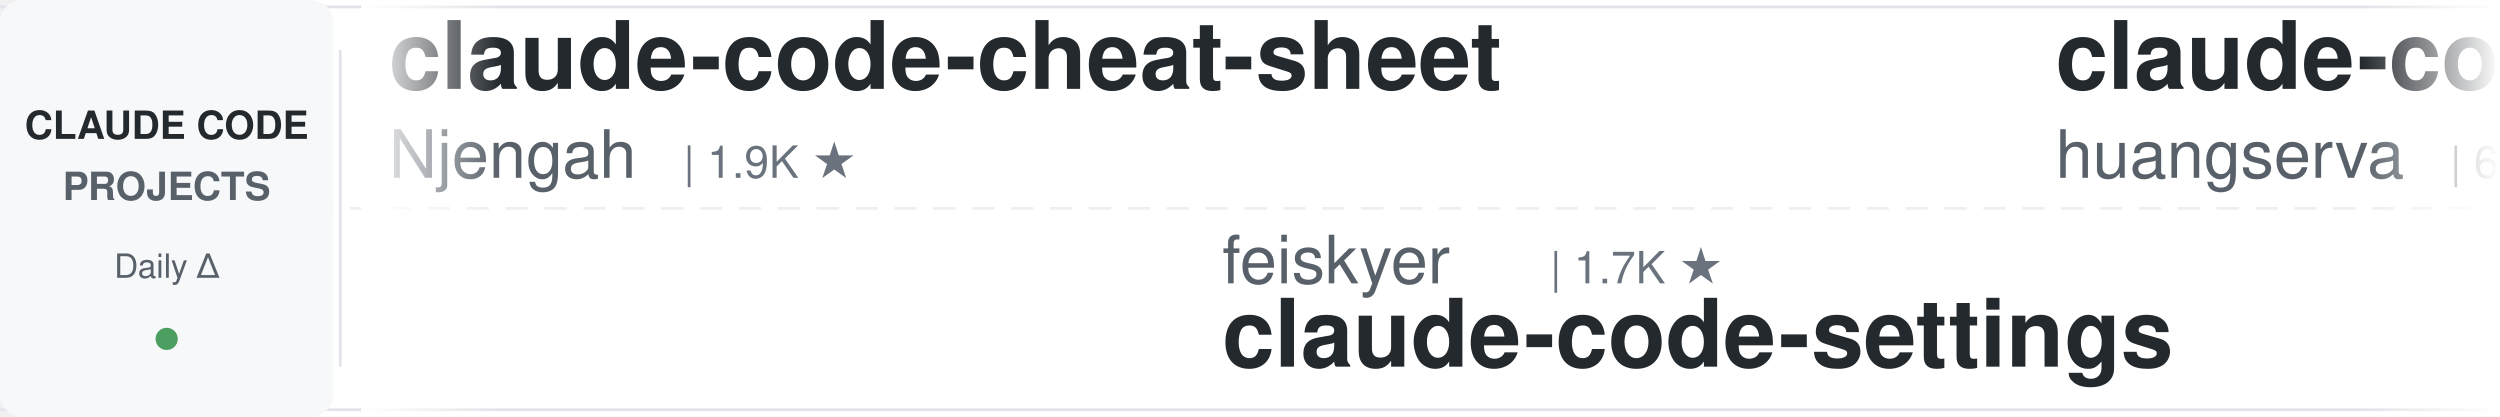
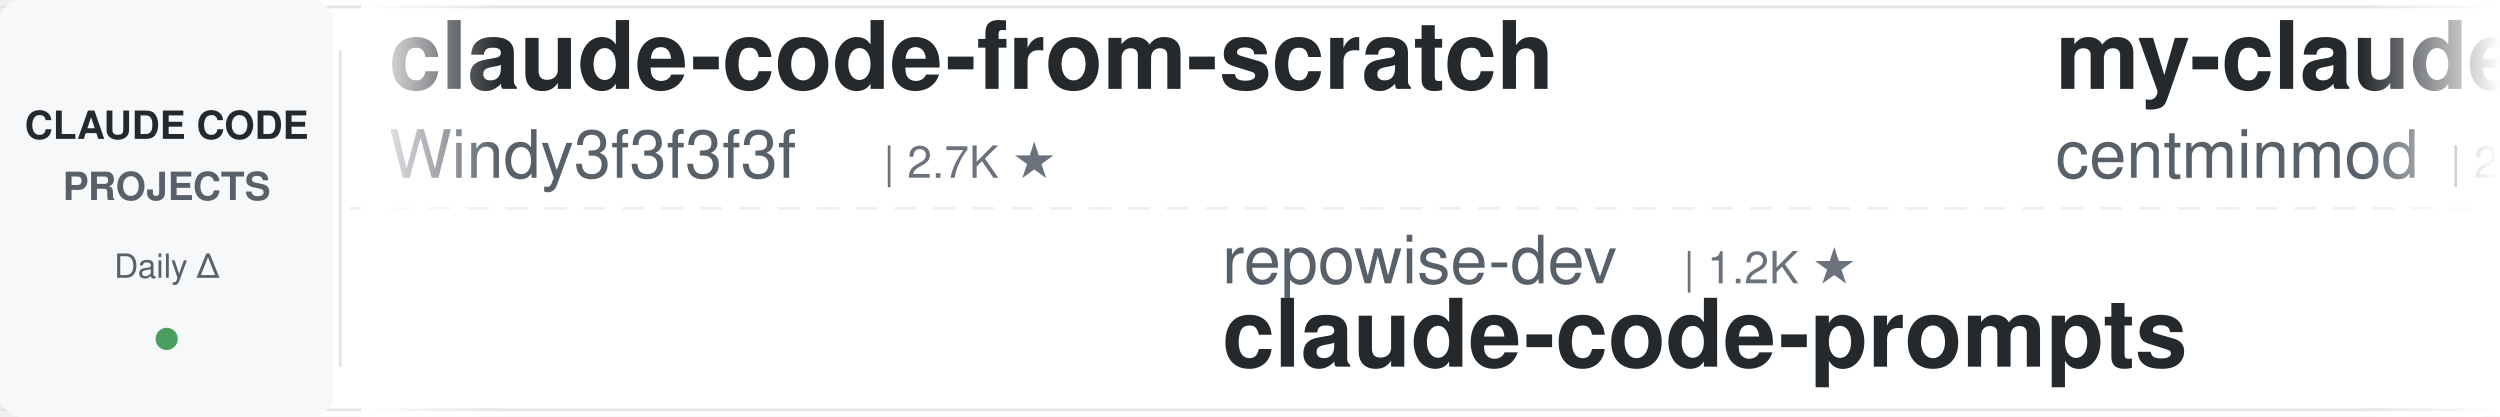
<svg xmlns="http://www.w3.org/2000/svg" width="900" height="150">
  <defs>
    <linearGradient id="leftFade" x1="0%" y1="0%" x2="100%" y2="0%">
      <stop offset="0%" style="stop-color:#ffffff;stop-opacity:1" />
      <stop offset="100%" style="stop-color:#ffffff;stop-opacity:0" />
    </linearGradient>
    <linearGradient id="rightFade" x1="0%" y1="0%" x2="100%" y2="0%">
      <stop offset="0%" style="stop-color:#ffffff;stop-opacity:0" />
      <stop offset="100%" style="stop-color:#ffffff;stop-opacity:1" />
    </linearGradient>
  </defs>
  <rect width="900" height="150" fill="#ffffff" rx="8" />
  <rect x="0" y="2" width="900" height="1" fill="#e1e4e8" />
  <rect x="0" y="147" width="900" height="1" fill="#e1e4e8" />
  <line x1="0" y1="75" x2="900" y2="75" stroke="#e1e4e8" stroke-width="1" stroke-dasharray="8 6" opacity="0.6" />
  <rect x="0" y="0" width="120" height="150" fill="#f6f8fa" rx="8" />
  <text x="60" y="50" font-family="-apple-system, BlinkMacSystemFont, 'Segoe UI', Helvetica, Arial, sans-serif" font-size="14" font-weight="600" fill="#24292e" text-anchor="middle">CLAUDE CODE</text>
  <text x="60" y="72" font-family="-apple-system, BlinkMacSystemFont, 'Segoe UI', Helvetica, Arial, sans-serif" font-size="14" font-weight="600" fill="#586069" text-anchor="middle">PROJECTS</text>
  <text x="60" y="100" font-family="-apple-system, BlinkMacSystemFont, 'Segoe UI', Helvetica, Arial, sans-serif" font-size="12" font-weight="500" fill="#586069" text-anchor="middle">Daily Δ</text>
  <circle cx="60" cy="122" r="4" fill="#22863a" opacity="0.8" />
  <rect x="122" y="18" width="1" height="114" fill="#e1e4e8" />
  <clipPath id="tickerClip">
    <rect x="130" y="0" width="770" height="150" />
  </clipPath>
  <g clip-path="url(#tickerClip)">
    <g id="tickerItems">
      <animateTransform attributeName="transform" attributeType="XML" type="translate" from="0 0" to="-3000 0" dur="54s" repeatCount="indefinite" />
      <g transform="translate(0, 0)">
-         <text x="140" y="32" font-family="-apple-system, BlinkMacSystemFont, 'Segoe UI', Helvetica, Arial, sans-serif" font-size="34" font-weight="600" fill="#24292e">claude-code-cheat-sheet</text>
-         <text x="140" y="64" font-family="-apple-system, BlinkMacSystemFont, 'Segoe UI', Helvetica, Arial, sans-serif" font-size="24" font-weight="400" fill="#586069">Njengah</text>
-         <text x="246" y="64" font-family="-apple-system, BlinkMacSystemFont, 'Segoe UI', Helvetica, Arial, sans-serif" font-size="16" font-weight="500" fill="#6a737d">| 1.9K ★</text>
+         <text x="140" y="32" font-family="-apple-system, BlinkMacSystemFont, 'Segoe UI', Helvetica, Arial, sans-serif" font-size="34" font-weight="600" fill="#24292e">claude-code-from-scratch</text>
+         <text x="140" y="64" font-family="-apple-system, BlinkMacSystemFont, 'Segoe UI', Helvetica, Arial, sans-serif" font-size="24" font-weight="400" fill="#586069">Windy3f3f3f3f</text>
+         <text x="318" y="64" font-family="-apple-system, BlinkMacSystemFont, 'Segoe UI', Helvetica, Arial, sans-serif" font-size="16" font-weight="500" fill="#6a737d">| 2.7K ★</text>
      </g>
      <g transform="translate(300, 0)">
-         <text x="140" y="102" font-family="-apple-system, BlinkMacSystemFont, 'Segoe UI', Helvetica, Arial, sans-serif" font-size="24" font-weight="400" fill="#586069">feiskyer</text>
-         <text x="258" y="102" font-family="-apple-system, BlinkMacSystemFont, 'Segoe UI', Helvetica, Arial, sans-serif" font-size="16" font-weight="500" fill="#6a737d">| 1.7K ★</text>
-         <text x="140" y="132" font-family="-apple-system, BlinkMacSystemFont, 'Segoe UI', Helvetica, Arial, sans-serif" font-size="34" font-weight="600" fill="#24292e">claude-code-settings</text>
+         <text x="140" y="102" font-family="-apple-system, BlinkMacSystemFont, 'Segoe UI', Helvetica, Arial, sans-serif" font-size="24" font-weight="400" fill="#586069">repowise-dev</text>
+         <text x="306" y="102" font-family="-apple-system, BlinkMacSystemFont, 'Segoe UI', Helvetica, Arial, sans-serif" font-size="16" font-weight="500" fill="#6a737d">| 1.2K ★</text>
+         <text x="140" y="132" font-family="-apple-system, BlinkMacSystemFont, 'Segoe UI', Helvetica, Arial, sans-serif" font-size="34" font-weight="600" fill="#24292e">claude-code-prompts</text>
      </g>
      <g transform="translate(600, 0)">
-         <text x="140" y="32" font-family="-apple-system, BlinkMacSystemFont, 'Segoe UI', Helvetica, Arial, sans-serif" font-size="34" font-weight="600" fill="#24292e">claude-code-cli</text>
-         <text x="140" y="64" font-family="-apple-system, BlinkMacSystemFont, 'Segoe UI', Helvetica, Arial, sans-serif" font-size="24" font-weight="400" fill="#586069">huangserva</text>
-         <text x="282" y="64" font-family="-apple-system, BlinkMacSystemFont, 'Segoe UI', Helvetica, Arial, sans-serif" font-size="16" font-weight="500" fill="#6a737d">| 630 ★</text>
+         <text x="140" y="32" font-family="-apple-system, BlinkMacSystemFont, 'Segoe UI', Helvetica, Arial, sans-serif" font-size="34" font-weight="600" fill="#24292e">my-claude-code-setup</text>
+         <text x="140" y="64" font-family="-apple-system, BlinkMacSystemFont, 'Segoe UI', Helvetica, Arial, sans-serif" font-size="24" font-weight="400" fill="#586069">centminmod</text>
+         <text x="282" y="64" font-family="-apple-system, BlinkMacSystemFont, 'Segoe UI', Helvetica, Arial, sans-serif" font-size="16" font-weight="500" fill="#6a737d">| 2.6K ★</text>
      </g>
      <g transform="translate(900, 0)">
-         <text x="140" y="102" font-family="-apple-system, BlinkMacSystemFont, 'Segoe UI', Helvetica, Arial, sans-serif" font-size="24" font-weight="400" fill="#586069">davila7</text>
-         <text x="246" y="102" font-family="-apple-system, BlinkMacSystemFont, 'Segoe UI', Helvetica, Arial, sans-serif" font-size="16" font-weight="500" fill="#6a737d">| 30.8K ★</text>
-         <text x="140" y="132" font-family="-apple-system, BlinkMacSystemFont, 'Segoe UI', Helvetica, Arial, sans-serif" font-size="34" font-weight="600" fill="#24292e">claude-code-templates</text>
+         <text x="140" y="102" font-family="-apple-system, BlinkMacSystemFont, 'Segoe UI', Helvetica, Arial, sans-serif" font-size="24" font-weight="400" fill="#586069">ykdojo</text>
+         <text x="234" y="102" font-family="-apple-system, BlinkMacSystemFont, 'Segoe UI', Helvetica, Arial, sans-serif" font-size="16" font-weight="500" fill="#6a737d">| 10.1K ★</text>
+         <text x="140" y="132" font-family="-apple-system, BlinkMacSystemFont, 'Segoe UI', Helvetica, Arial, sans-serif" font-size="34" font-weight="600" fill="#24292e">claude-code-tips</text>
      </g>
      <g transform="translate(1200, 0)">
-         <text x="140" y="32" font-family="-apple-system, BlinkMacSystemFont, 'Segoe UI', Helvetica, Arial, sans-serif" font-size="34" font-weight="600" fill="#24292e">awesome-claude-code-plug...</text>
-         <text x="140" y="64" font-family="-apple-system, BlinkMacSystemFont, 'Segoe UI', Helvetica, Arial, sans-serif" font-size="24" font-weight="400" fill="#586069">ccplugins</text>
-         <text x="270" y="64" font-family="-apple-system, BlinkMacSystemFont, 'Segoe UI', Helvetica, Arial, sans-serif" font-size="16" font-weight="500" fill="#6a737d">| 947 ★</text>
+         <text x="140" y="32" font-family="-apple-system, BlinkMacSystemFont, 'Segoe UI', Helvetica, Arial, sans-serif" font-size="34" font-weight="600" fill="#24292e">claude-code-telegram</text>
+         <text x="140" y="64" font-family="-apple-system, BlinkMacSystemFont, 'Segoe UI', Helvetica, Arial, sans-serif" font-size="24" font-weight="400" fill="#586069">overwirehq</text>
+         <text x="282" y="64" font-family="-apple-system, BlinkMacSystemFont, 'Segoe UI', Helvetica, Arial, sans-serif" font-size="16" font-weight="500" fill="#6a737d">| 2.8K ★</text>
      </g>
      <g transform="translate(1500, 0)">
-         <text x="140" y="102" font-family="-apple-system, BlinkMacSystemFont, 'Segoe UI', Helvetica, Arial, sans-serif" font-size="24" font-weight="400" fill="#586069">edmund-io</text>
-         <text x="270" y="102" font-family="-apple-system, BlinkMacSystemFont, 'Segoe UI', Helvetica, Arial, sans-serif" font-size="16" font-weight="500" fill="#6a737d">| 1.5K ★</text>
-         <text x="140" y="132" font-family="-apple-system, BlinkMacSystemFont, 'Segoe UI', Helvetica, Arial, sans-serif" font-size="34" font-weight="600" fill="#24292e">edmunds-claude-code</text>
+         <text x="140" y="102" font-family="-apple-system, BlinkMacSystemFont, 'Segoe UI', Helvetica, Arial, sans-serif" font-size="24" font-weight="400" fill="#586069">JrCx7scC</text>
+         <text x="258" y="102" font-family="-apple-system, BlinkMacSystemFont, 'Segoe UI', Helvetica, Arial, sans-serif" font-size="16" font-weight="500" fill="#6a737d">| 376 ★</text>
+         <text x="140" y="132" font-family="-apple-system, BlinkMacSystemFont, 'Segoe UI', Helvetica, Arial, sans-serif" font-size="34" font-weight="600" fill="#24292e">claude-code-source</text>
      </g>
      <g transform="translate(1800, 0)">
-         <text x="140" y="32" font-family="-apple-system, BlinkMacSystemFont, 'Segoe UI', Helvetica, Arial, sans-serif" font-size="34" font-weight="600" fill="#24292e">claude-code-guide</text>
-         <text x="140" y="64" font-family="-apple-system, BlinkMacSystemFont, 'Segoe UI', Helvetica, Arial, sans-serif" font-size="24" font-weight="400" fill="#586069">zebbern</text>
-         <text x="246" y="64" font-family="-apple-system, BlinkMacSystemFont, 'Segoe UI', Helvetica, Arial, sans-serif" font-size="16" font-weight="500" fill="#6a737d">| 4.6K ★</text>
+         <text x="140" y="32" font-family="-apple-system, BlinkMacSystemFont, 'Segoe UI', Helvetica, Arial, sans-serif" font-size="34" font-weight="600" fill="#24292e">claude-code-rev</text>
+         <text x="140" y="64" font-family="-apple-system, BlinkMacSystemFont, 'Segoe UI', Helvetica, Arial, sans-serif" font-size="24" font-weight="400" fill="#586069">oboard</text>
+         <text x="234" y="64" font-family="-apple-system, BlinkMacSystemFont, 'Segoe UI', Helvetica, Arial, sans-serif" font-size="16" font-weight="500" fill="#6a737d">| 3.3K ★</text>
      </g>
      <g transform="translate(2100, 0)">
-         <text x="140" y="102" font-family="-apple-system, BlinkMacSystemFont, 'Segoe UI', Helvetica, Arial, sans-serif" font-size="24" font-weight="400" fill="#586069">anthropics</text>
-         <text x="282" y="102" font-family="-apple-system, BlinkMacSystemFont, 'Segoe UI', Helvetica, Arial, sans-serif" font-size="16" font-weight="500" fill="#6a737d">| 6.2K ★</text>
-         <text x="140" y="132" font-family="-apple-system, BlinkMacSystemFont, 'Segoe UI', Helvetica, Arial, sans-serif" font-size="34" font-weight="600" fill="#24292e">claude-code-security-rev...</text>
-       </g>
-       <g transform="translate(2400, 0)">
-         <text x="140" y="32" font-family="-apple-system, BlinkMacSystemFont, 'Segoe UI', Helvetica, Arial, sans-serif" font-size="34" font-weight="600" fill="#24292e">claude-code-hub</text>
-         <text x="140" y="64" font-family="-apple-system, BlinkMacSystemFont, 'Segoe UI', Helvetica, Arial, sans-serif" font-size="24" font-weight="400" fill="#586069">ding113</text>
-         <text x="246" y="64" font-family="-apple-system, BlinkMacSystemFont, 'Segoe UI', Helvetica, Arial, sans-serif" font-size="16" font-weight="500" fill="#6a737d">| 3.4K ★</text>
-       </g>
-       <g transform="translate(2700, 0)">
        <text x="140" y="102" font-family="-apple-system, BlinkMacSystemFont, 'Segoe UI', Helvetica, Arial, sans-serif" font-size="24" font-weight="400" fill="#586069">diet103</text>
        <text x="246" y="102" font-family="-apple-system, BlinkMacSystemFont, 'Segoe UI', Helvetica, Arial, sans-serif" font-size="16" font-weight="500" fill="#6a737d">| 10.0K ★</text>
        <text x="140" y="132" font-family="-apple-system, BlinkMacSystemFont, 'Segoe UI', Helvetica, Arial, sans-serif" font-size="34" font-weight="600" fill="#24292e">claude-code-infrastructu...</text>
      </g>
+       <g transform="translate(2400, 0)">
+         <text x="140" y="32" font-family="-apple-system, BlinkMacSystemFont, 'Segoe UI', Helvetica, Arial, sans-serif" font-size="34" font-weight="600" fill="#24292e">claude-code-action</text>
+         <text x="140" y="64" font-family="-apple-system, BlinkMacSystemFont, 'Segoe UI', Helvetica, Arial, sans-serif" font-size="24" font-weight="400" fill="#586069">anthropics</text>
+         <text x="282" y="64" font-family="-apple-system, BlinkMacSystemFont, 'Segoe UI', Helvetica, Arial, sans-serif" font-size="16" font-weight="500" fill="#6a737d">| 8.9K ★</text>
+       </g>
+       <g transform="translate(2700, 0)">
+         <text x="140" y="102" font-family="-apple-system, BlinkMacSystemFont, 'Segoe UI', Helvetica, Arial, sans-serif" font-size="24" font-weight="400" fill="#586069">rohitg00</text>
+         <text x="258" y="102" font-family="-apple-system, BlinkMacSystemFont, 'Segoe UI', Helvetica, Arial, sans-serif" font-size="16" font-weight="500" fill="#6a737d">| 2.6K ★</text>
+         <text x="140" y="132" font-family="-apple-system, BlinkMacSystemFont, 'Segoe UI', Helvetica, Arial, sans-serif" font-size="34" font-weight="600" fill="#24292e">awesome-claude-code-tool...</text>
+       </g>
      <g transform="translate(3000, 0)">
-         <text x="140" y="32" font-family="-apple-system, BlinkMacSystemFont, 'Segoe UI', Helvetica, Arial, sans-serif" font-size="34" font-weight="600" fill="#24292e">claude-code-cheat-sheet</text>
-         <text x="140" y="64" font-family="-apple-system, BlinkMacSystemFont, 'Segoe UI', Helvetica, Arial, sans-serif" font-size="24" font-weight="400" fill="#586069">Njengah</text>
-         <text x="246" y="64" font-family="-apple-system, BlinkMacSystemFont, 'Segoe UI', Helvetica, Arial, sans-serif" font-size="16" font-weight="500" fill="#6a737d">| 1.9K ★</text>
+         <text x="140" y="32" font-family="-apple-system, BlinkMacSystemFont, 'Segoe UI', Helvetica, Arial, sans-serif" font-size="34" font-weight="600" fill="#24292e">claude-code-from-scratch</text>
+         <text x="140" y="64" font-family="-apple-system, BlinkMacSystemFont, 'Segoe UI', Helvetica, Arial, sans-serif" font-size="24" font-weight="400" fill="#586069">Windy3f3f3f3f</text>
+         <text x="318" y="64" font-family="-apple-system, BlinkMacSystemFont, 'Segoe UI', Helvetica, Arial, sans-serif" font-size="16" font-weight="500" fill="#6a737d">| 2.7K ★</text>
      </g>
      <g transform="translate(3300, 0)">
-         <text x="140" y="102" font-family="-apple-system, BlinkMacSystemFont, 'Segoe UI', Helvetica, Arial, sans-serif" font-size="24" font-weight="400" fill="#586069">feiskyer</text>
-         <text x="258" y="102" font-family="-apple-system, BlinkMacSystemFont, 'Segoe UI', Helvetica, Arial, sans-serif" font-size="16" font-weight="500" fill="#6a737d">| 1.7K ★</text>
-         <text x="140" y="132" font-family="-apple-system, BlinkMacSystemFont, 'Segoe UI', Helvetica, Arial, sans-serif" font-size="34" font-weight="600" fill="#24292e">claude-code-settings</text>
+         <text x="140" y="102" font-family="-apple-system, BlinkMacSystemFont, 'Segoe UI', Helvetica, Arial, sans-serif" font-size="24" font-weight="400" fill="#586069">repowise-dev</text>
+         <text x="306" y="102" font-family="-apple-system, BlinkMacSystemFont, 'Segoe UI', Helvetica, Arial, sans-serif" font-size="16" font-weight="500" fill="#6a737d">| 1.2K ★</text>
+         <text x="140" y="132" font-family="-apple-system, BlinkMacSystemFont, 'Segoe UI', Helvetica, Arial, sans-serif" font-size="34" font-weight="600" fill="#24292e">claude-code-prompts</text>
      </g>
      <g transform="translate(3600, 0)">
-         <text x="140" y="32" font-family="-apple-system, BlinkMacSystemFont, 'Segoe UI', Helvetica, Arial, sans-serif" font-size="34" font-weight="600" fill="#24292e">claude-code-cli</text>
-         <text x="140" y="64" font-family="-apple-system, BlinkMacSystemFont, 'Segoe UI', Helvetica, Arial, sans-serif" font-size="24" font-weight="400" fill="#586069">huangserva</text>
-         <text x="282" y="64" font-family="-apple-system, BlinkMacSystemFont, 'Segoe UI', Helvetica, Arial, sans-serif" font-size="16" font-weight="500" fill="#6a737d">| 630 ★</text>
+         <text x="140" y="32" font-family="-apple-system, BlinkMacSystemFont, 'Segoe UI', Helvetica, Arial, sans-serif" font-size="34" font-weight="600" fill="#24292e">my-claude-code-setup</text>
+         <text x="140" y="64" font-family="-apple-system, BlinkMacSystemFont, 'Segoe UI', Helvetica, Arial, sans-serif" font-size="24" font-weight="400" fill="#586069">centminmod</text>
+         <text x="282" y="64" font-family="-apple-system, BlinkMacSystemFont, 'Segoe UI', Helvetica, Arial, sans-serif" font-size="16" font-weight="500" fill="#6a737d">| 2.6K ★</text>
      </g>
      <g transform="translate(3900, 0)">
-         <text x="140" y="102" font-family="-apple-system, BlinkMacSystemFont, 'Segoe UI', Helvetica, Arial, sans-serif" font-size="24" font-weight="400" fill="#586069">davila7</text>
-         <text x="246" y="102" font-family="-apple-system, BlinkMacSystemFont, 'Segoe UI', Helvetica, Arial, sans-serif" font-size="16" font-weight="500" fill="#6a737d">| 30.8K ★</text>
-         <text x="140" y="132" font-family="-apple-system, BlinkMacSystemFont, 'Segoe UI', Helvetica, Arial, sans-serif" font-size="34" font-weight="600" fill="#24292e">claude-code-templates</text>
+         <text x="140" y="102" font-family="-apple-system, BlinkMacSystemFont, 'Segoe UI', Helvetica, Arial, sans-serif" font-size="24" font-weight="400" fill="#586069">ykdojo</text>
+         <text x="234" y="102" font-family="-apple-system, BlinkMacSystemFont, 'Segoe UI', Helvetica, Arial, sans-serif" font-size="16" font-weight="500" fill="#6a737d">| 10.1K ★</text>
+         <text x="140" y="132" font-family="-apple-system, BlinkMacSystemFont, 'Segoe UI', Helvetica, Arial, sans-serif" font-size="34" font-weight="600" fill="#24292e">claude-code-tips</text>
      </g>
    </g>
  </g>
  <rect x="130" y="0" width="50" height="150" fill="url(#leftFade)" />
  <rect x="850" y="0" width="50" height="150" fill="url(#rightFade)" />
</svg>
